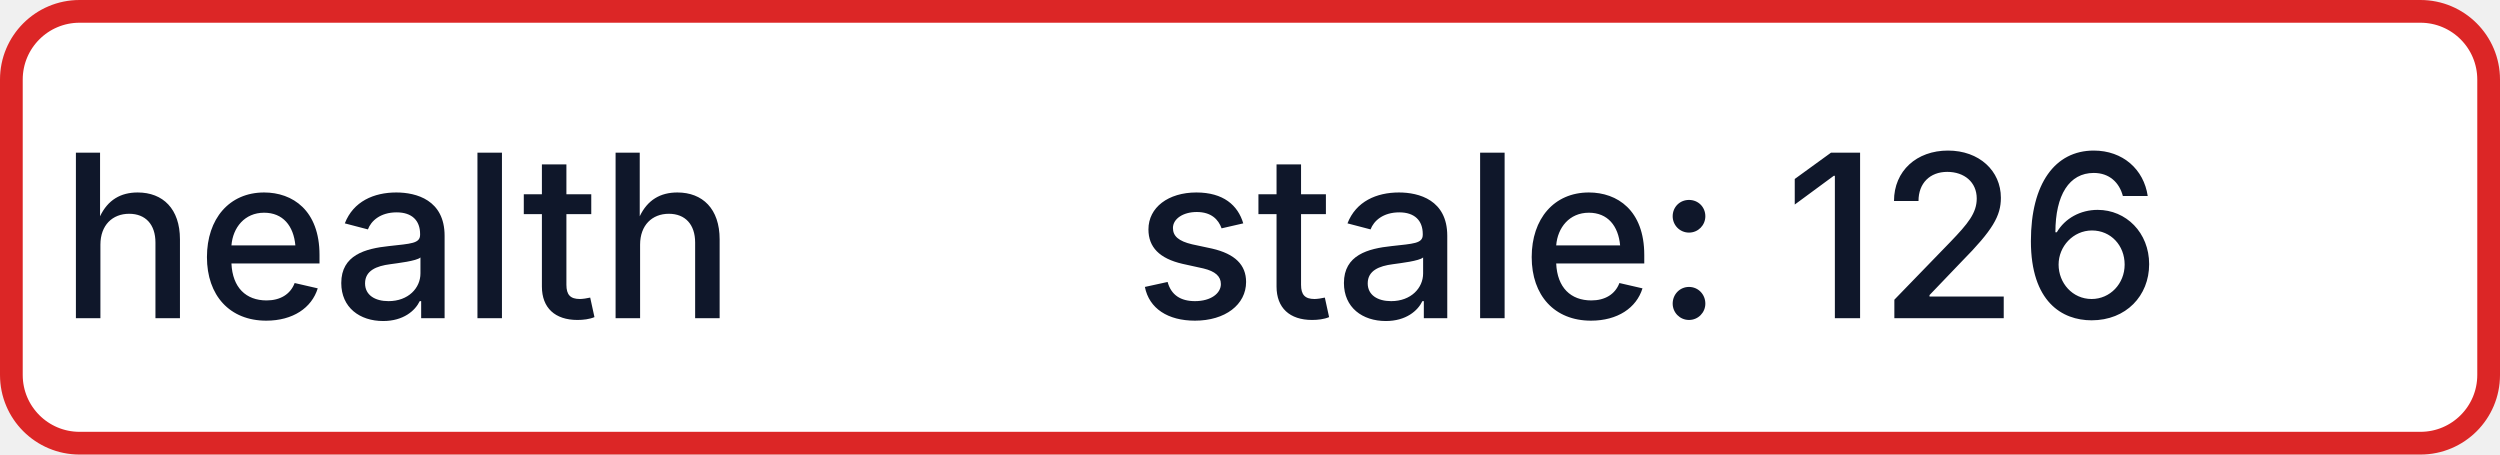
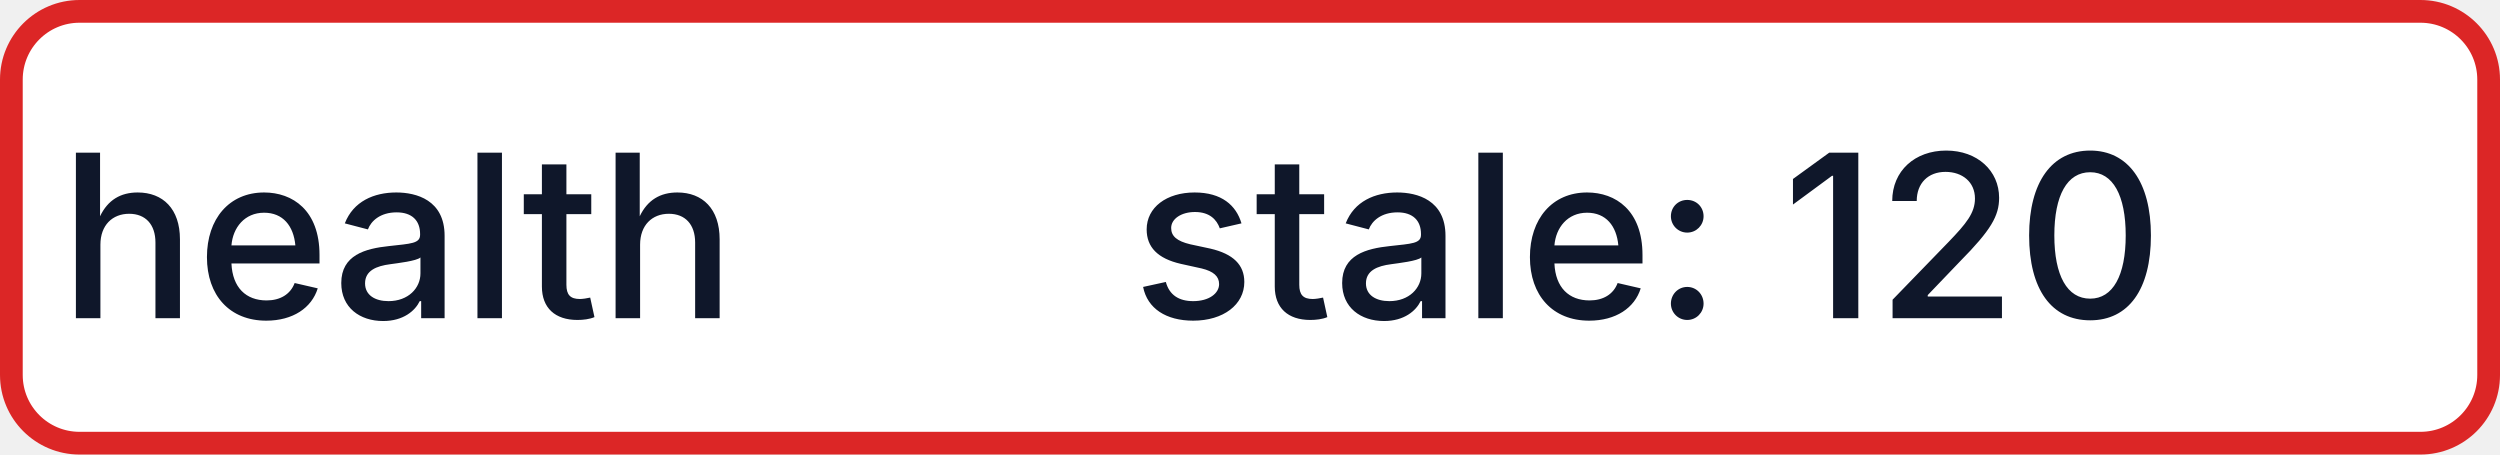
- <svg xmlns="http://www.w3.org/2000/svg" width="110" height="20" role="img" aria-label="health: stale: 126">
+ <svg xmlns="http://www.w3.org/2000/svg" width="110" height="20" role="img" aria-label="health: stale: 120">
  <rect x="0.5" y="0.5" width="109" height="19" rx="3" fill="#FFFFFF" stroke="#DC2626" stroke-width="1" />
  <g fill="#0F172A" text-anchor="middle" font-family="-apple-system,BlinkMacSystemFont,Segoe UI,sans-serif" font-size="10" font-weight="500">
    <text x="17.5" y="14">health</text>
-     <text x="72.5" y="14" textLength="68" lengthAdjust="spacingAndGlyphs">stale: 126</text>
+     <text x="72.5" y="14" textLength="68" lengthAdjust="spacingAndGlyphs">stale: 120</text>
  </g>
</svg>
